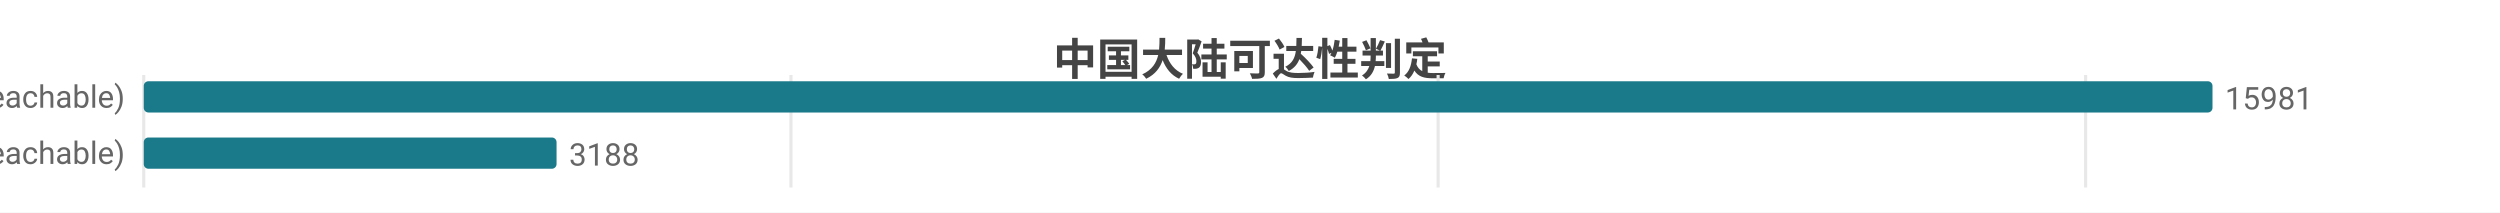
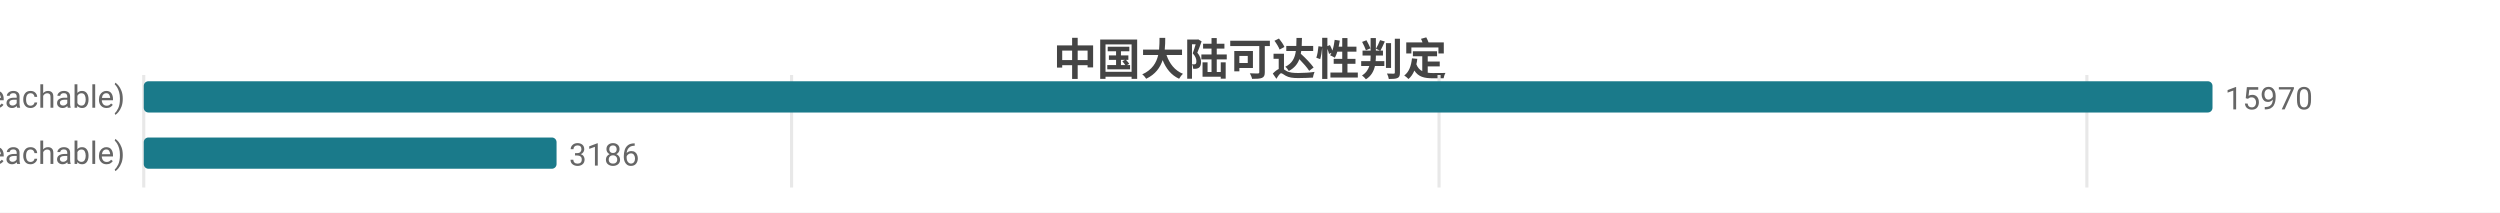
<svg xmlns="http://www.w3.org/2000/svg" width="800" height="68" viewBox="0 0 800 68">
  <rect width="800" height="68" fill="#ffffff" />
  <style>text{font-family:system-ui,-apple-system,'Segoe UI',Roboto,'PingFang SC','Microsoft YaHei','Noto Sans CJK SC',sans-serif}.g{stroke:#e8e8e8;stroke-width:1}.a{stroke:#999;stroke-width:1}.t{font-size:10px;fill:#666}.m{font-size:10px;text-anchor:middle;fill:#666}.e{font-size:10px;text-anchor:end;fill:#666}.l{font-size:11px;fill:#333}.tt{font-size:14px;font-weight:600;text-anchor:middle;fill:#444}.em{font-size:13px;text-anchor:middle;fill:#999}</style>
  <text class="tt" x="400.0" y="24">中国大陆可达性判定</text>
  <line class="g" x1="46" y1="24" x2="46" y2="60" />
-   <line class="g" x1="253.1" y1="24" x2="253.1" y2="60" />
-   <line class="g" x1="460.2" y1="24" x2="460.2" y2="60" />
-   <line class="g" x1="667.4" y1="24" x2="667.4" y2="60" />
+   <line class="g" x1="253.3" y1="24" x2="253.3" y2="60" />
+   <line class="g" x1="460.5" y1="24" x2="460.5" y2="60" />
+   <line class="g" x1="667.8" y1="24" x2="667.8" y2="60" />
  <text class="e" x="40" y="35">可达 (reachable)</text>
  <rect x="46" y="26" width="662" height="10" fill="#1a7a8a" rx="1.5" />
-   <text class="t" x="712" y="35">15981</text>
+   <text class="t" x="712" y="35">15970</text>
  <text class="e" x="40" y="53">不可达 (unreachable)</text>
  <rect x="46" y="44" width="132.1" height="10" fill="#1a7a8a" rx="1.5" />
-   <text class="t" x="182.1" y="53">3188</text>
+   <text class="t" x="182.1" y="53">3186</text>
</svg>
